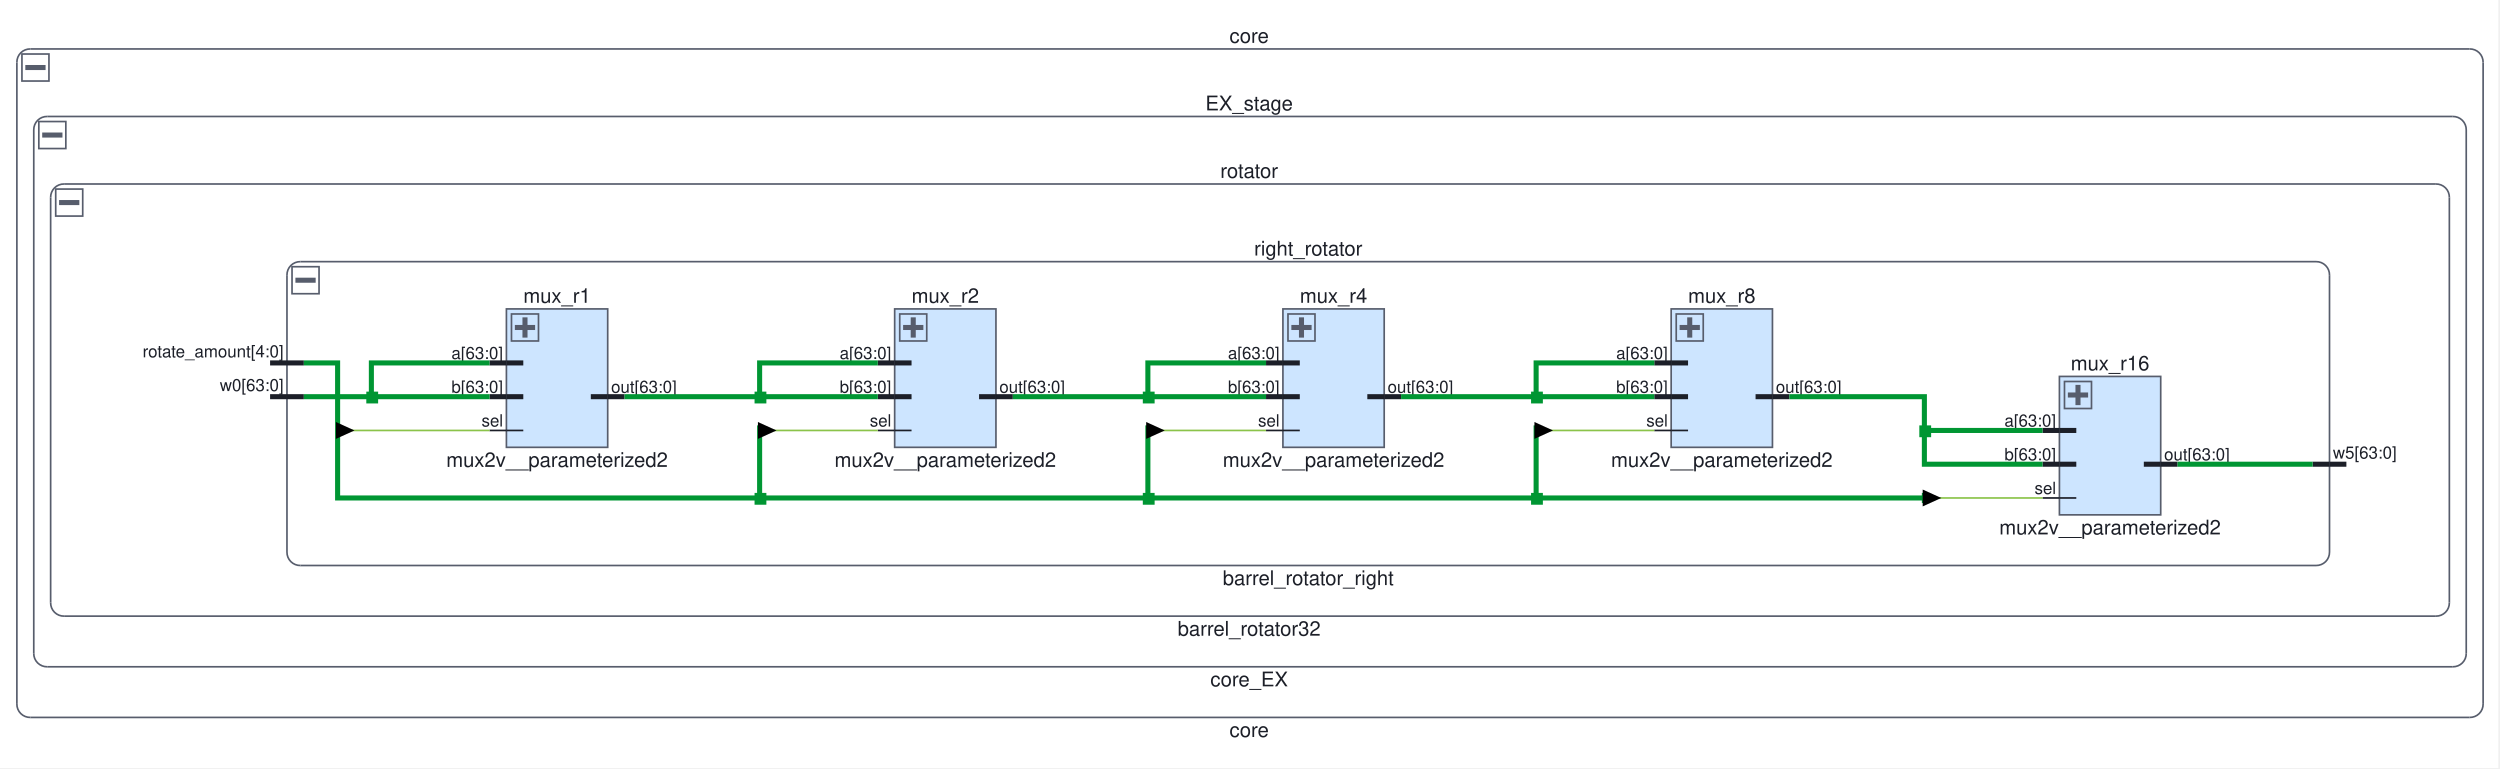
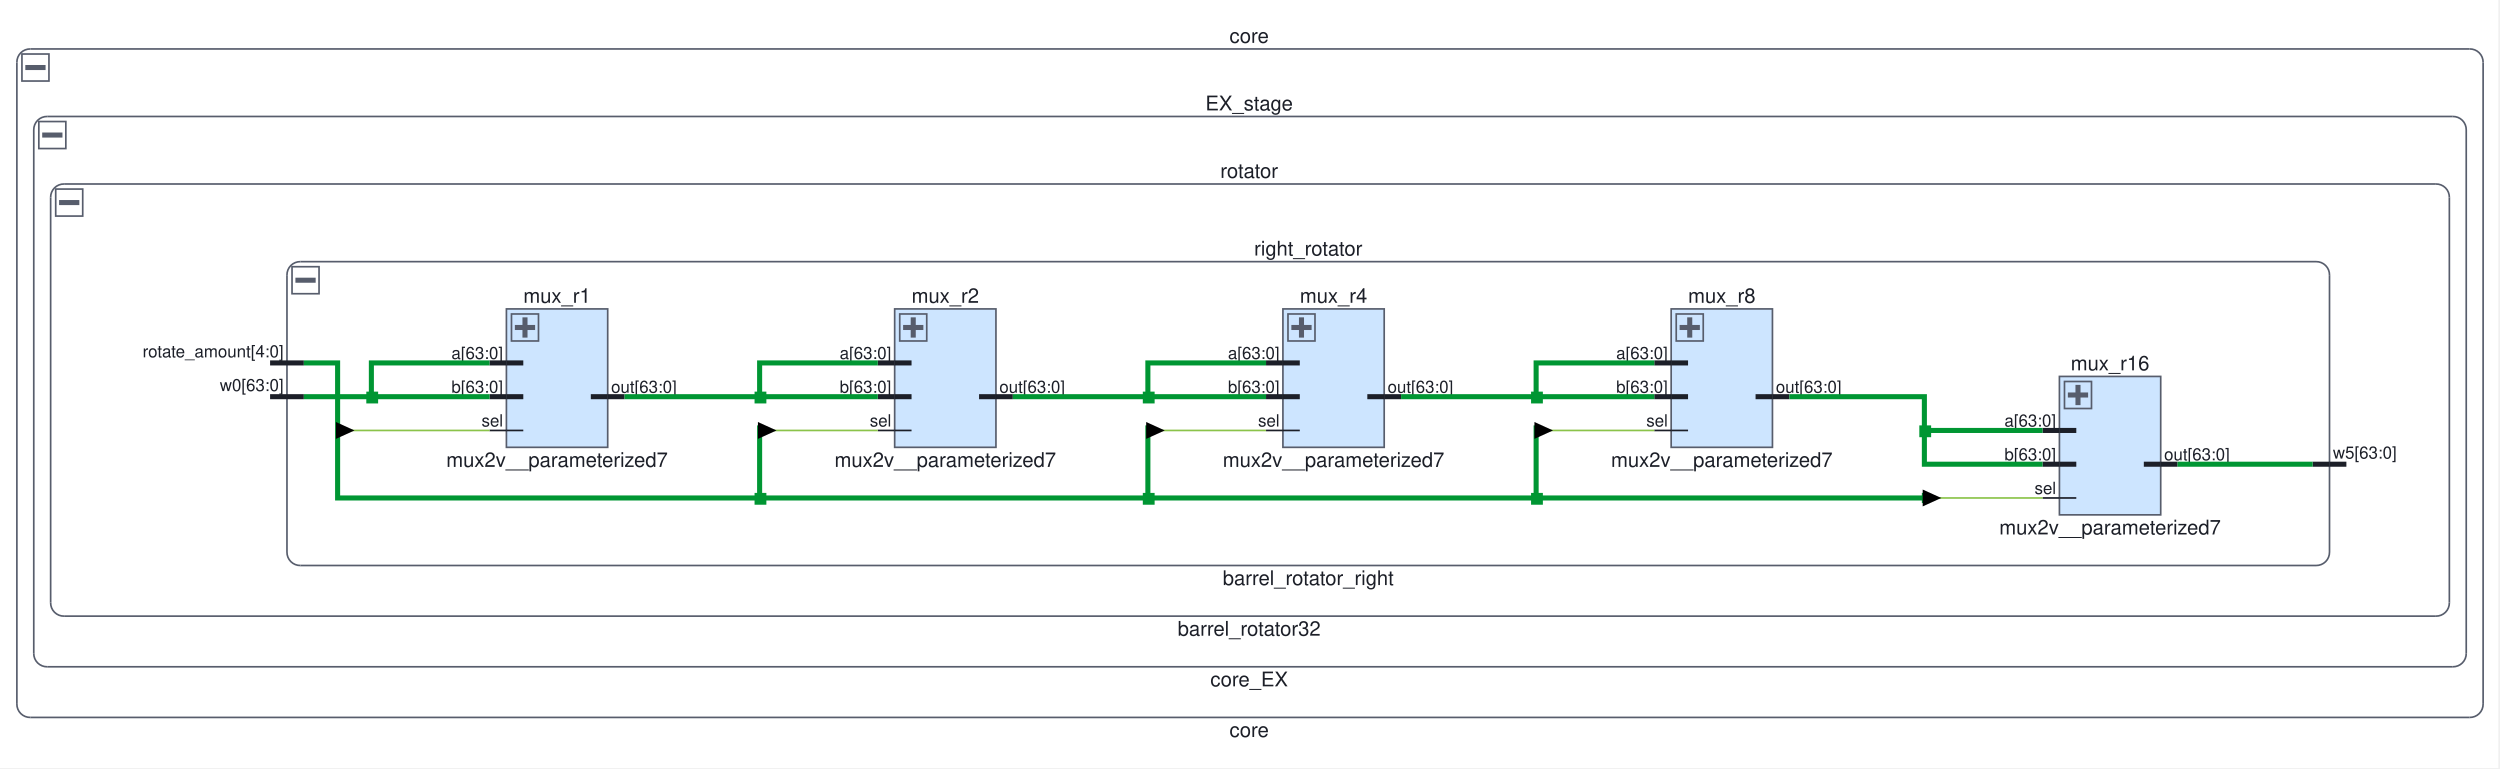
<svg xmlns="http://www.w3.org/2000/svg" viewBox="0 0 1481 455" preserveAspectRatio="xMidYMid meet" version="1.1" baseProfile="full" xml:space="preserve">
  <clipPath id="clippingbbox">
    <rect x="0" y="0" width="1481" height="455" />
  </clipPath>
  <g stroke="#8bc34a" stroke-width="1" stroke-linecap="butt" stroke-linejoin="miter" stroke-miterlimit="4" stroke-dasharray="none" stroke-dashoffset="0" fill="none" font-family="Helvetica" font-style="normal" font-size="12" writing-mode="lr-tb" cursor="crosshair" clip-path="url(#clippingbbox)">
    <path d="M0 0h1480v456h-1480z" stroke="none" fill="white" />
    <path d="M18 29h1445l3 1l3 1l1 3l1 3v380l-1 3l-1 3l-3 1l-3 1h-1445l-3 -1l-3 -1l-1 -3l-1 -3v-380l1 -3l1 -3l3 -1z" stroke="none" fill="white" />
    <g stroke="#575d6c">
      <path d="M18 29h1445" />
      <path d="M1463,29 A7.835,7.835 1.613 0,1 1471,37" />
      <path d="M1471 37v380" />
      <path d="M1471,417 A7.835,7.835 1.613 0,1 1463,425" />
      <path d="M1463 425h-1445" />
      <path d="M18,425 A7.835,7.835 1.613 0,1 10,417" />
      <path d="M10 417v-380" />
      <path d="M10,37 A7.835,7.835 1.613 0,1 18,29" />
      <text x="740" y="27" fill="#1c1f28" stroke-width="0" text-anchor="middle" dy="-1.6">core</text>
    </g>
    <g stroke="#575d6c" stroke-width="3">
      <path d="M15 40h12" />
    </g>
    <g stroke="#575d6c">
      <path d="M13 32h16v16h-16z" />
      <text x="740" y="427" fill="#1c1f28" stroke-width="0" text-anchor="middle" dy="9.6">core</text>
      <path d="M28 69h1425l3 1l3 1l1 3l1 3v310l-1 3l-1 3l-3 1l-3 1h-1425l-3 -1l-3 -1l-1 -3l-1 -3v-310l1 -3l1 -3l3 -1z" stroke="none" fill="white" />
      <path d="M28 69h1425" />
      <path d="M1453,69 A7.835,7.835 1.613 0,1 1461,77" />
      <path d="M1461 77v310" />
      <path d="M1461,387 A7.835,7.835 1.613 0,1 1453,395" />
      <path d="M1453 395h-1425" />
      <path d="M28,395 A7.835,7.835 1.613 0,1 20,387" />
      <path d="M20 387v-310" />
      <path d="M20,77 A7.835,7.835 1.613 0,1 28,69" />
      <text x="740" y="67" fill="#1c1f28" stroke-width="0" text-anchor="middle" dy="-1.6">EX_stage</text>
    </g>
    <g stroke="#575d6c" stroke-width="3">
      <path d="M25 80h12" />
    </g>
    <g stroke="#575d6c">
      <path d="M23 72h16v16h-16z" />
      <text x="740" y="397" fill="#1c1f28" stroke-width="0" text-anchor="middle" dy="9.6">core_EX</text>
      <path d="M38 109h1405l3 1l3 1l1 3l1 3v240l-1 3l-1 3l-3 1l-3 1h-1405l-3 -1l-3 -1l-1 -3l-1 -3v-240l1 -3l1 -3l3 -1z" stroke="none" fill="white" />
      <path d="M38 109h1405" />
      <path d="M1443,109 A7.835,7.835 1.613 0,1 1451,117" />
      <path d="M1451 117v240" />
      <path d="M1451,357 A7.835,7.835 1.613 0,1 1443,365" />
      <path d="M1443 365h-1405" />
      <path d="M38,365 A7.835,7.835 1.613 0,1 30,357" />
      <path d="M30 357v-240" />
      <path d="M30,117 A7.835,7.835 1.613 0,1 38,109" />
      <text x="740" y="107" fill="#1c1f28" stroke-width="0" text-anchor="middle" dy="-1.6">rotator</text>
    </g>
    <g stroke="#575d6c" stroke-width="3">
      <path d="M35 120h12" />
    </g>
    <g stroke="#575d6c">
      <path d="M33 112h16v16h-16z" />
      <text x="740" y="367" fill="#1c1f28" stroke-width="0" text-anchor="middle" dy="9.6">barrel_rotator32</text>
      <path d="M178 155h1194l3 1l3 1l1 3l1 3v164l-1 3l-1 3l-3 1l-3 1h-1194l-3 -1l-3 -1l-1 -3l-1 -3v-164l1 -3l1 -3l3 -1z" stroke="none" fill="white" />
      <path d="M178 155h1194" />
      <path d="M1372,155 A7.835,7.835 1.613 0,1 1380,163" />
      <path d="M1380 163v164" />
      <path d="M1380,327 A7.835,7.835 1.613 0,1 1372,335" />
      <path d="M1372 335h-1194" />
      <path d="M178,335 A7.835,7.835 1.613 0,1 170,327" />
      <path d="M170 327v-164" />
      <path d="M170,163 A7.835,7.835 1.613 0,1 178,155" />
    </g>
    <g stroke="#575d6c" stroke-width="3">
      <path d="M175 166h12" />
    </g>
    <g stroke="#575d6c">
      <path d="M173 158h16v16h-16z" />
      <text x="775" y="153" fill="#1c1f28" stroke-width="0" text-anchor="middle" dy="-1.6">right_rotator</text>
      <text x="775" y="337" fill="#1c1f28" stroke-width="0" text-anchor="middle" dy="9.6">barrel_rotator_right</text>
    </g>
    <g stroke="#1c1f28" stroke-width="3">
      <path d="M160 215h10" />
      <text x="168" y="213" fill="#1c1f28" stroke-width="0" font-size="10" text-anchor="end" dy="-1.333">rotate_amount[4:0]</text>
      <path d="M160 235h10" />
      <text x="168" y="233" fill="#1c1f28" stroke-width="0" font-size="10" text-anchor="end" dy="-1.333">w0[63:0]</text>
      <path d="M1390 275h-10" />
      <text x="1382" y="273" fill="#1c1f28" stroke-width="0" font-size="10" dy="-1.333">w5[63:0]</text>
      <path d="M180 215h-10" />
      <path d="M180 235h-10" />
      <path d="M1370 275h10" />
      <path d="M300 183h60v82h-60z" stroke="none" fill="#cde5ff" />
    </g>
    <g stroke="#575d6c">
      <path d="M300 183h60v82h-60z" />
    </g>
    <g stroke="#575d6c" stroke-width="3">
      <path d="M311 188v12" />
      <path d="M305 194h12" />
    </g>
    <g stroke="#575d6c">
      <path d="M303 186h16v16h-16z" />
      <text x="330" y="181" fill="#1c1f28" stroke-width="0" text-anchor="middle" dy="-1.6">mux_r1</text>
-       <text x="330" y="267" fill="#1c1f28" stroke-width="0" text-anchor="middle" dy="9.6">mux2v__parameterized2</text>
+       <text x="330" y="267" fill="#1c1f28" stroke-width="0" text-anchor="middle" dy="9.6">mux2v__parameterized7</text>
    </g>
    <g stroke="#1c1f28">
      <path d="M290 255h10" />
      <text x="298" y="254" fill="#1c1f28" stroke-width="0" font-size="10" text-anchor="end" dy="-1.333">sel</text>
    </g>
    <g stroke="#1c1f28" stroke-width="3">
      <path d="M290 215h10" />
      <text x="298" y="214" fill="#1c1f28" stroke-width="0" font-size="10" text-anchor="end" dy="-1.333">a[63:0]</text>
      <path d="M290 235h10" />
      <text x="298" y="234" fill="#1c1f28" stroke-width="0" font-size="10" text-anchor="end" dy="-1.333">b[63:0]</text>
      <path d="M370 235h-10" />
      <text x="362" y="234" fill="#1c1f28" stroke-width="0" font-size="10" dy="-1.333">out[63:0]</text>
    </g>
    <g stroke="#1c1f28">
      <path d="M310 255h-10" />
    </g>
    <g stroke="#1c1f28" stroke-width="3">
      <path d="M310 215h-10" />
      <path d="M310 235h-10" />
      <path d="M350 235h10" />
      <path d="M530 183h60v82h-60z" stroke="none" fill="#cde5ff" />
    </g>
    <g stroke="#575d6c">
      <path d="M530 183h60v82h-60z" />
    </g>
    <g stroke="#575d6c" stroke-width="3">
      <path d="M541 188v12" />
      <path d="M535 194h12" />
    </g>
    <g stroke="#575d6c">
      <path d="M533 186h16v16h-16z" />
      <text x="560" y="181" fill="#1c1f28" stroke-width="0" text-anchor="middle" dy="-1.6">mux_r2</text>
-       <text x="560" y="267" fill="#1c1f28" stroke-width="0" text-anchor="middle" dy="9.6">mux2v__parameterized2</text>
+       <text x="560" y="267" fill="#1c1f28" stroke-width="0" text-anchor="middle" dy="9.6">mux2v__parameterized7</text>
    </g>
    <g stroke="#1c1f28">
      <path d="M520 255h10" />
      <text x="528" y="254" fill="#1c1f28" stroke-width="0" font-size="10" text-anchor="end" dy="-1.333">sel</text>
    </g>
    <g stroke="#1c1f28" stroke-width="3">
      <path d="M520 215h10" />
      <text x="528" y="214" fill="#1c1f28" stroke-width="0" font-size="10" text-anchor="end" dy="-1.333">a[63:0]</text>
      <path d="M520 235h10" />
      <text x="528" y="234" fill="#1c1f28" stroke-width="0" font-size="10" text-anchor="end" dy="-1.333">b[63:0]</text>
      <path d="M600 235h-10" />
      <text x="592" y="234" fill="#1c1f28" stroke-width="0" font-size="10" dy="-1.333">out[63:0]</text>
    </g>
    <g stroke="#1c1f28">
      <path d="M540 255h-10" />
    </g>
    <g stroke="#1c1f28" stroke-width="3">
      <path d="M540 215h-10" />
      <path d="M540 235h-10" />
      <path d="M580 235h10" />
      <path d="M760 183h60v82h-60z" stroke="none" fill="#cde5ff" />
    </g>
    <g stroke="#575d6c">
      <path d="M760 183h60v82h-60z" />
    </g>
    <g stroke="#575d6c" stroke-width="3">
      <path d="M771 188v12" />
      <path d="M765 194h12" />
    </g>
    <g stroke="#575d6c">
      <path d="M763 186h16v16h-16z" />
      <text x="790" y="181" fill="#1c1f28" stroke-width="0" text-anchor="middle" dy="-1.6">mux_r4</text>
-       <text x="790" y="267" fill="#1c1f28" stroke-width="0" text-anchor="middle" dy="9.6">mux2v__parameterized2</text>
+       <text x="790" y="267" fill="#1c1f28" stroke-width="0" text-anchor="middle" dy="9.6">mux2v__parameterized7</text>
    </g>
    <g stroke="#1c1f28">
      <path d="M750 255h10" />
      <text x="758" y="254" fill="#1c1f28" stroke-width="0" font-size="10" text-anchor="end" dy="-1.333">sel</text>
    </g>
    <g stroke="#1c1f28" stroke-width="3">
      <path d="M750 215h10" />
      <text x="758" y="214" fill="#1c1f28" stroke-width="0" font-size="10" text-anchor="end" dy="-1.333">a[63:0]</text>
      <path d="M750 235h10" />
      <text x="758" y="234" fill="#1c1f28" stroke-width="0" font-size="10" text-anchor="end" dy="-1.333">b[63:0]</text>
      <path d="M830 235h-10" />
      <text x="822" y="234" fill="#1c1f28" stroke-width="0" font-size="10" dy="-1.333">out[63:0]</text>
    </g>
    <g stroke="#1c1f28">
      <path d="M770 255h-10" />
    </g>
    <g stroke="#1c1f28" stroke-width="3">
      <path d="M770 215h-10" />
      <path d="M770 235h-10" />
      <path d="M810 235h10" />
      <path d="M990 183h60v82h-60z" stroke="none" fill="#cde5ff" />
    </g>
    <g stroke="#575d6c">
      <path d="M990 183h60v82h-60z" />
    </g>
    <g stroke="#575d6c" stroke-width="3">
      <path d="M1001 188v12" />
      <path d="M995 194h12" />
    </g>
    <g stroke="#575d6c">
      <path d="M993 186h16v16h-16z" />
      <text x="1020" y="181" fill="#1c1f28" stroke-width="0" text-anchor="middle" dy="-1.6">mux_r8</text>
-       <text x="1020" y="267" fill="#1c1f28" stroke-width="0" text-anchor="middle" dy="9.6">mux2v__parameterized2</text>
+       <text x="1020" y="267" fill="#1c1f28" stroke-width="0" text-anchor="middle" dy="9.6">mux2v__parameterized7</text>
    </g>
    <g stroke="#1c1f28">
      <path d="M980 255h10" />
      <text x="988" y="254" fill="#1c1f28" stroke-width="0" font-size="10" text-anchor="end" dy="-1.333">sel</text>
    </g>
    <g stroke="#1c1f28" stroke-width="3">
      <path d="M980 215h10" />
      <text x="988" y="214" fill="#1c1f28" stroke-width="0" font-size="10" text-anchor="end" dy="-1.333">a[63:0]</text>
      <path d="M980 235h10" />
      <text x="988" y="234" fill="#1c1f28" stroke-width="0" font-size="10" text-anchor="end" dy="-1.333">b[63:0]</text>
      <path d="M1060 235h-10" />
      <text x="1052" y="234" fill="#1c1f28" stroke-width="0" font-size="10" dy="-1.333">out[63:0]</text>
    </g>
    <g stroke="#1c1f28">
      <path d="M1000 255h-10" />
    </g>
    <g stroke="#1c1f28" stroke-width="3">
      <path d="M1000 215h-10" />
      <path d="M1000 235h-10" />
      <path d="M1040 235h10" />
      <path d="M1220 223h60v82h-60z" stroke="none" fill="#cde5ff" />
    </g>
    <g stroke="#575d6c">
      <path d="M1220 223h60v82h-60z" />
    </g>
    <g stroke="#575d6c" stroke-width="3">
      <path d="M1231 228v12" />
      <path d="M1225 234h12" />
    </g>
    <g stroke="#575d6c">
      <path d="M1223 226h16v16h-16z" />
      <text x="1250" y="221" fill="#1c1f28" stroke-width="0" text-anchor="middle" dy="-1.6">mux_r16</text>
-       <text x="1250" y="307" fill="#1c1f28" stroke-width="0" text-anchor="middle" dy="9.6">mux2v__parameterized2</text>
+       <text x="1250" y="307" fill="#1c1f28" stroke-width="0" text-anchor="middle" dy="9.6">mux2v__parameterized7</text>
    </g>
    <g stroke="#1c1f28">
      <path d="M1210 295h10" />
      <text x="1218" y="294" fill="#1c1f28" stroke-width="0" font-size="10" text-anchor="end" dy="-1.333">sel</text>
    </g>
    <g stroke="#1c1f28" stroke-width="3">
      <path d="M1210 255h10" />
      <text x="1218" y="254" fill="#1c1f28" stroke-width="0" font-size="10" text-anchor="end" dy="-1.333">a[63:0]</text>
      <path d="M1210 275h10" />
      <text x="1218" y="274" fill="#1c1f28" stroke-width="0" font-size="10" text-anchor="end" dy="-1.333">b[63:0]</text>
      <path d="M1290 275h-10" />
      <text x="1282" y="274" fill="#1c1f28" stroke-width="0" font-size="10" dy="-1.333">out[63:0]</text>
    </g>
    <g stroke="#1c1f28">
      <path d="M1230 295h-10" />
    </g>
    <g stroke="#1c1f28" stroke-width="3">
      <path d="M1230 255h-10" />
      <path d="M1230 275h-10" />
      <path d="M1270 275h10" />
    </g>
    <g stroke="#009633" stroke-width="3">
      <path d="M180 215h20v80h250" />
      <path d="M447 292h7v7h-7z" stroke="none" fill="#009633" />
      <path d="M680 252v43h230" />
      <path d="M907 292h7v7h-7z" stroke="none" fill="#009633" />
      <path d="M1140 292v6" />
      <path d="M450 252v43h230" />
      <path d="M677 292h7v7h-7z" stroke="none" fill="#009633" />
      <path d="M910 252v43h230" />
    </g>
    <g>
      <path d="M200 255h90" />
      <path d="M1140 295h70" />
      <path d="M450 255h70" />
      <path d="M680 255h70" />
      <path d="M910 255h70" />
    </g>
    <g stroke="black" stroke-width="3">
      <path d="M449 250v10l11 -5" stroke="none" fill="black" />
      <path d="M909 250v10l11 -5" stroke="none" fill="black" />
      <path d="M199 250v10l11 -5" stroke="none" fill="black" />
      <path d="M679 250v10l11 -5" stroke="none" fill="black" />
      <path d="M1139 290v10l11 -5" stroke="none" fill="black" />
    </g>
    <g stroke="#009633" stroke-width="3">
      <path d="M290 215h-70v20h70" />
      <path d="M180 235h40" />
      <path d="M217 232h7v7h-7z" stroke="none" fill="#009633" />
      <path d="M520 215h-70v20h70" />
      <path d="M370 235h80" />
      <path d="M447 232h7v7h-7z" stroke="none" fill="#009633" />
      <path d="M750 215h-70v20h70" />
      <path d="M600 235h80" />
      <path d="M677 232h7v7h-7z" stroke="none" fill="#009633" />
      <path d="M980 215h-70v20h70" />
      <path d="M830 235h80" />
      <path d="M907 232h7v7h-7z" stroke="none" fill="#009633" />
      <path d="M1060 235h80v40h70" />
      <path d="M1140 255h70" />
      <path d="M1137 252h7v7h-7z" stroke="none" fill="#009633" />
      <path d="M1290 275h80" />
    </g>
  </g>
</svg>
